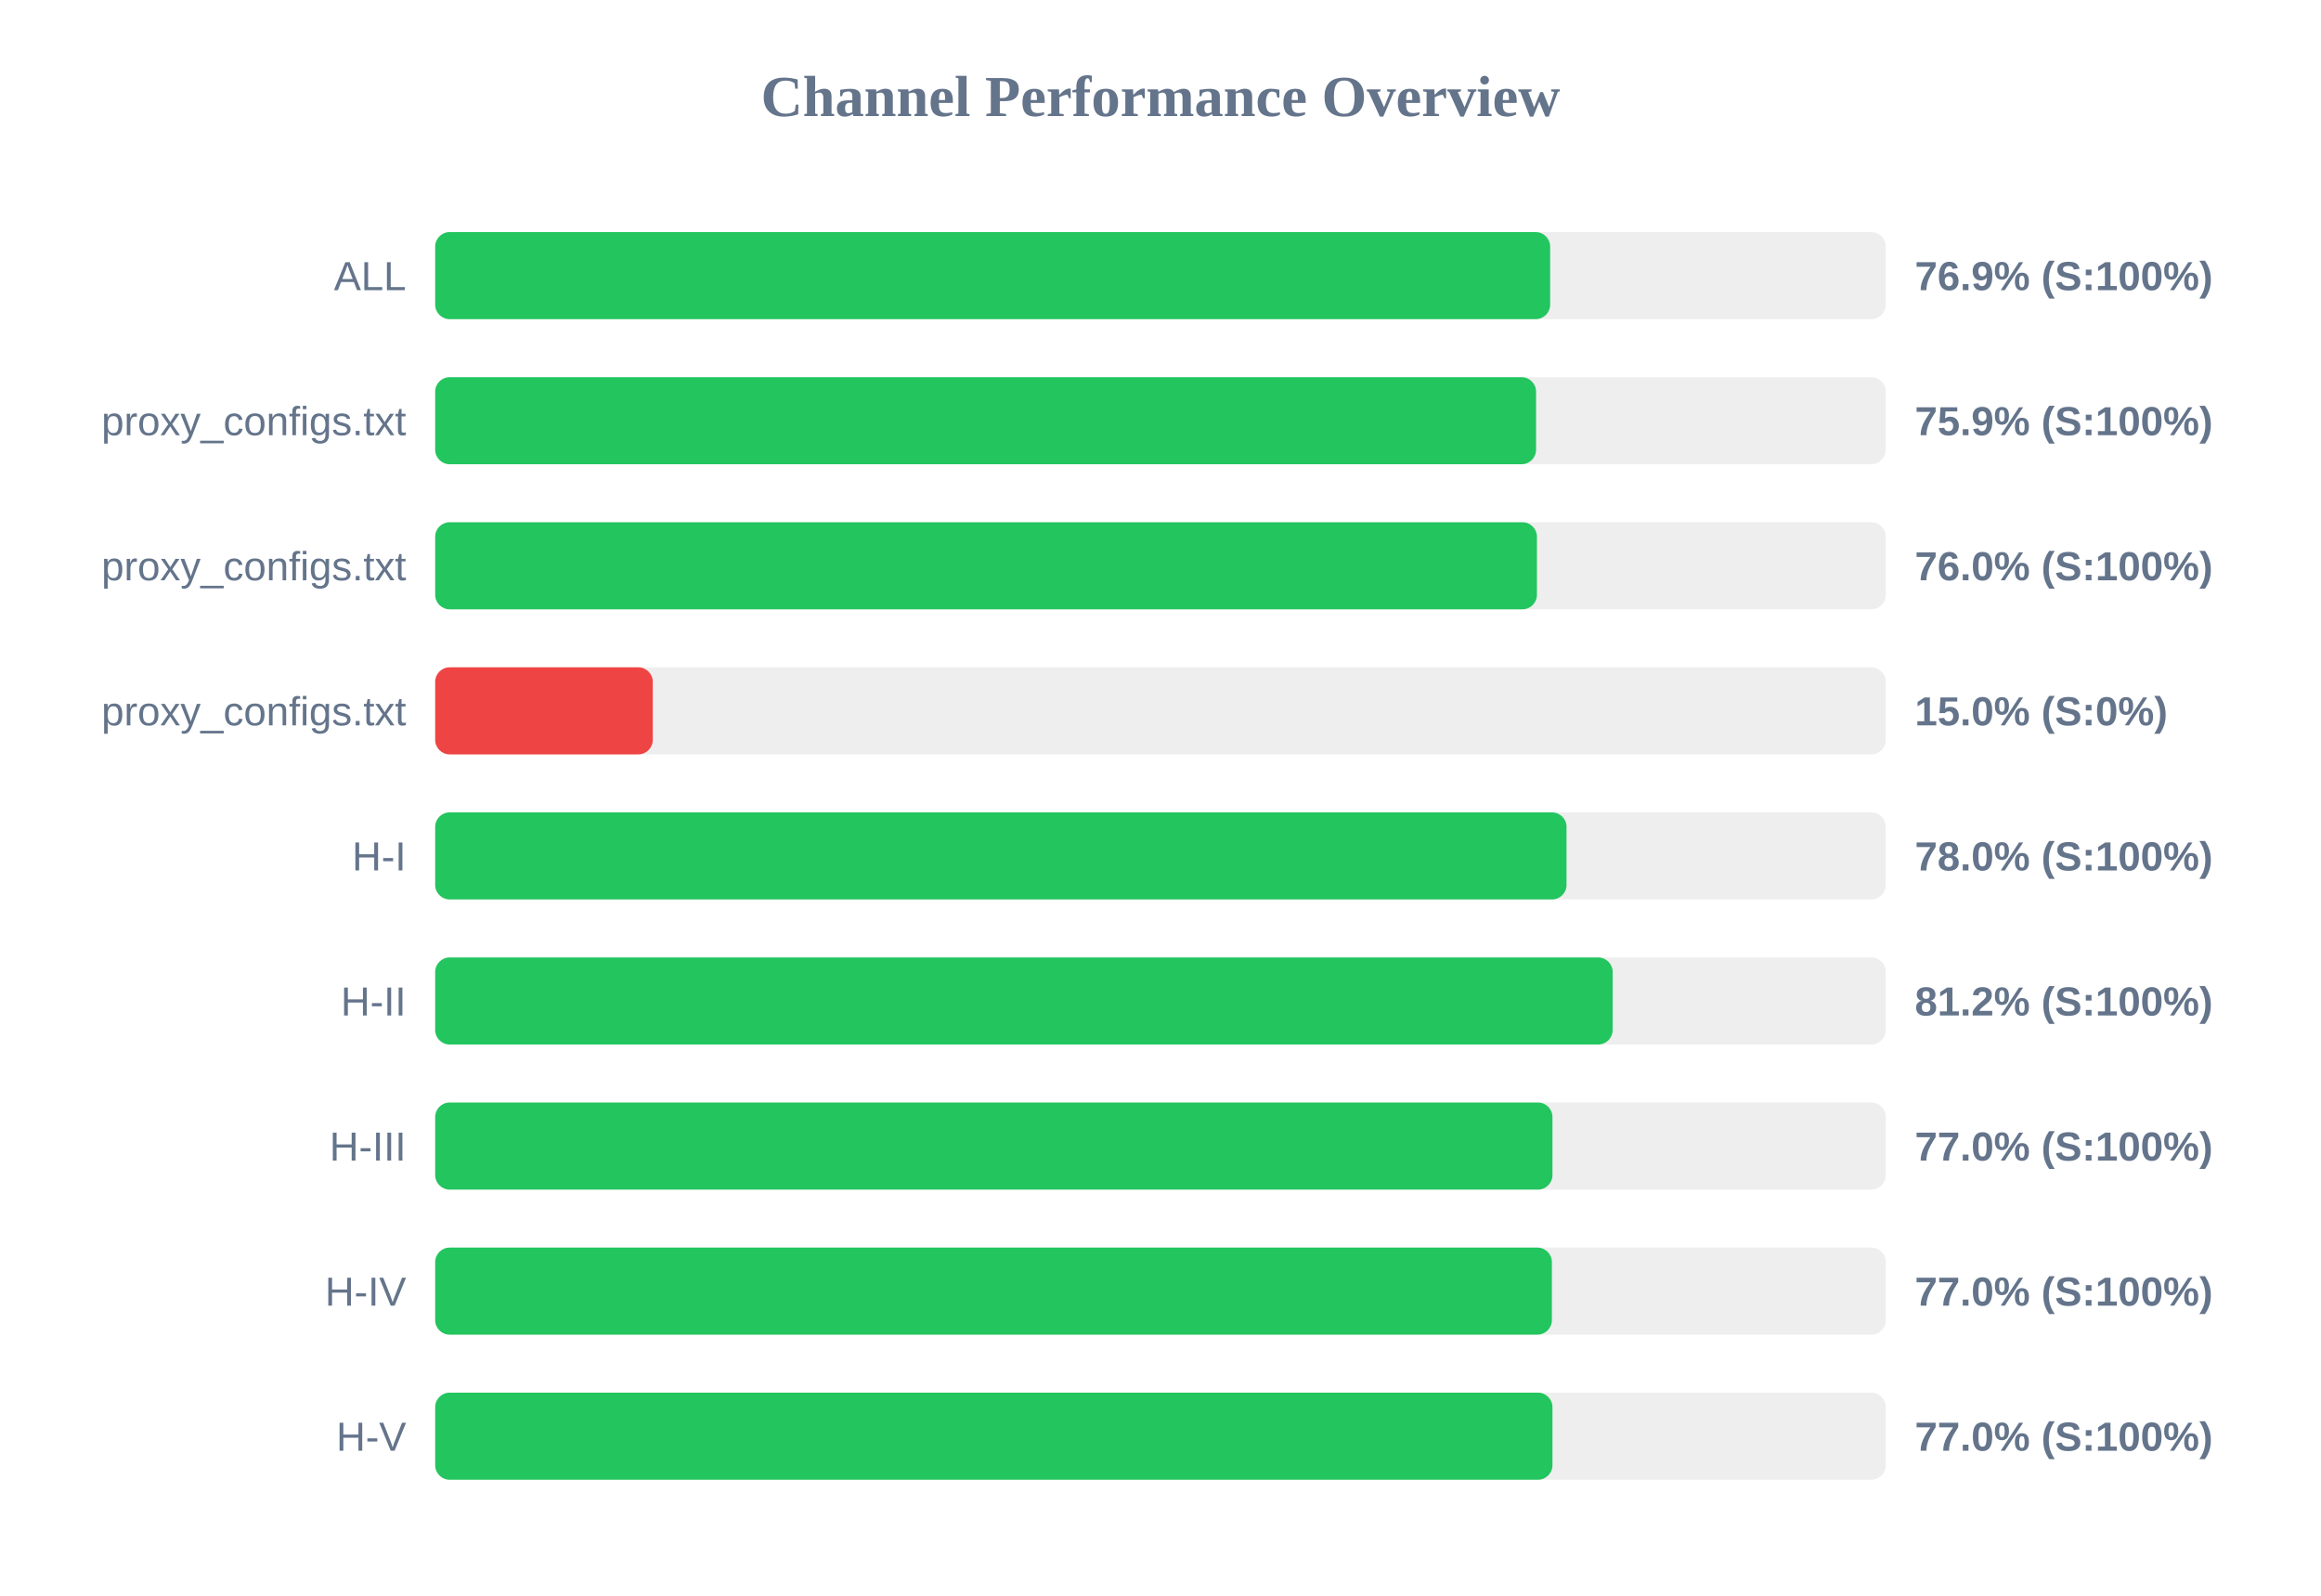
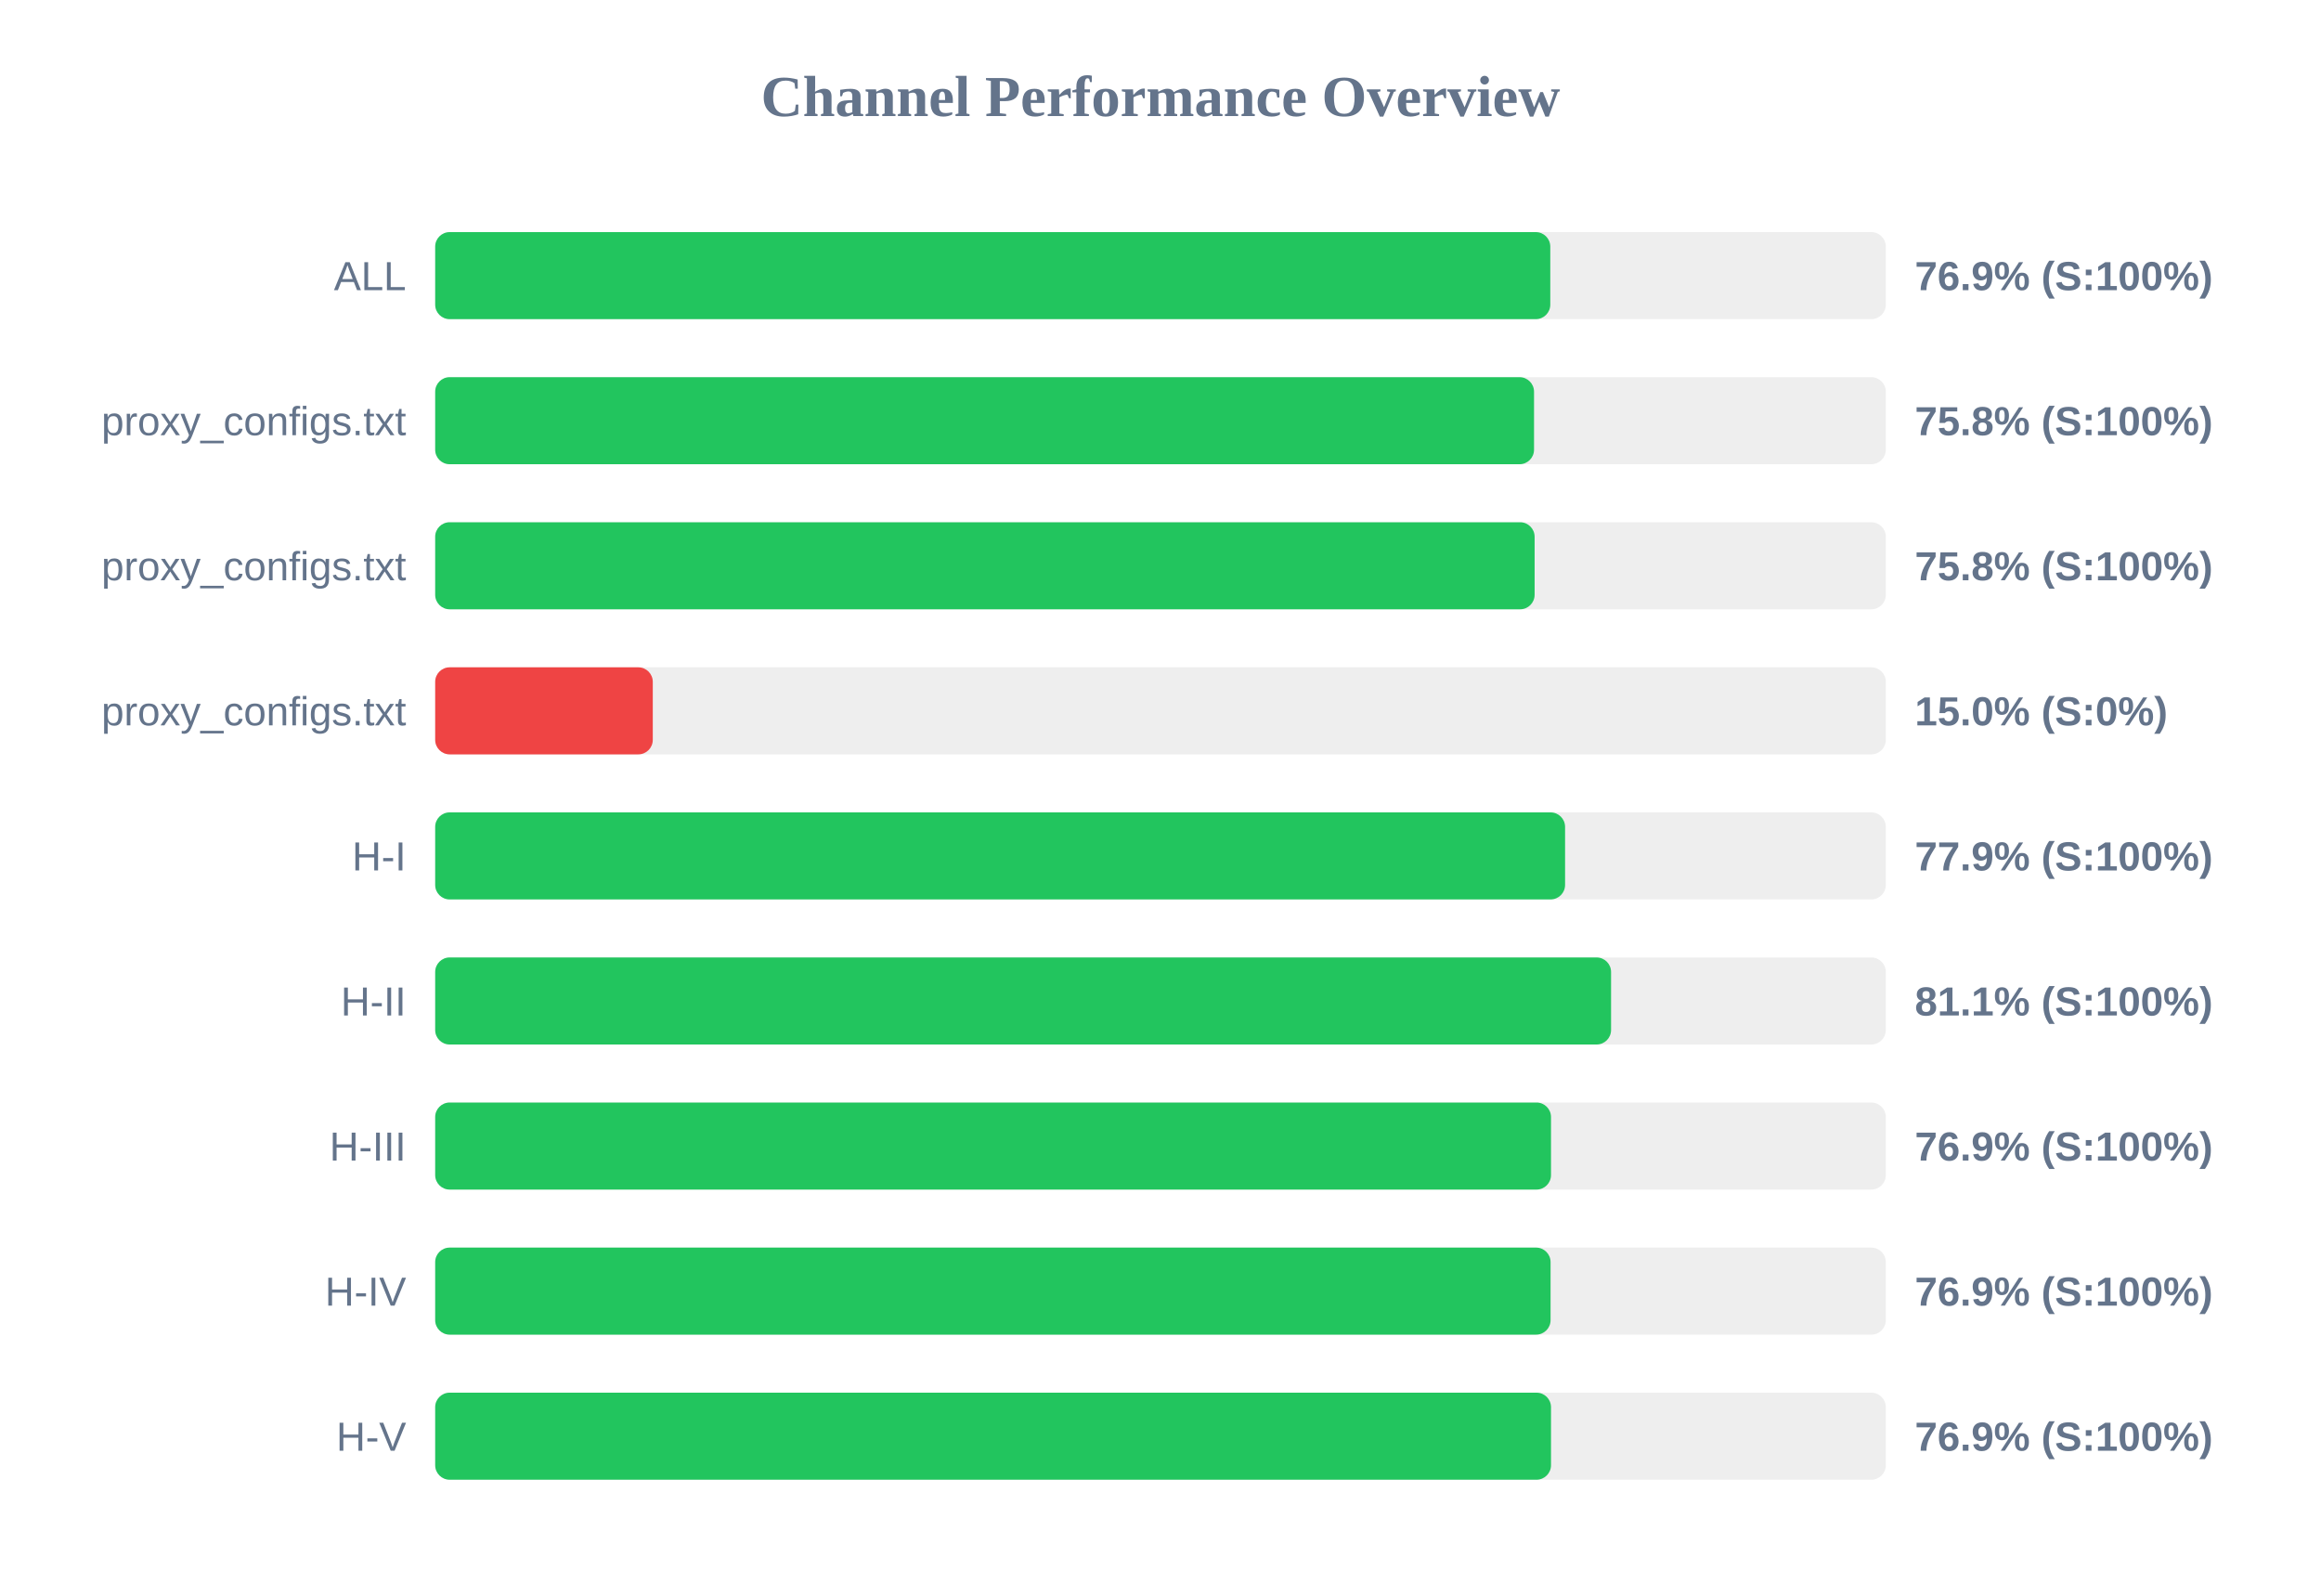
<svg xmlns="http://www.w3.org/2000/svg" width="800" height="550" version="1.1">
  <style>
        .row { font: 14px Arial; fill: #64748b; }
        .score { font: bold 14px Arial; fill: #64748b; }
    </style>
  <text x="400" y="40" text-anchor="middle" font-size="20px" font-weight="bold" fill="#64748b">Channel Performance Overview</text>
  <rect x="150" y="80" width="500" height="30" fill="#eee" rx="5" />
-   <rect x="150" y="80" width="384.3" height="30" fill="#22c55e" rx="5" />
+   <rect x="150" y="80" width="384.35" height="30" fill="#22c55e" rx="5" />
  <text x="140" y="100" text-anchor="end" class="row">ALL</text>
  <text x="660" y="100" text-anchor="start" class="score">76.9% (S:100%)</text>
  <rect x="150" y="130" width="500" height="30" fill="#eee" rx="5" />
-   <rect x="150" y="130" width="379.45" height="30" fill="#22c55e" rx="5" />
+   <rect x="150" y="130" width="378.75" height="30" fill="#22c55e" rx="5" />
  <text x="140" y="150" text-anchor="end" class="row">proxy_configs.txt</text>
-   <text x="660" y="150" text-anchor="start" class="score">75.9% (S:100%)</text>
+   <text x="660" y="150" text-anchor="start" class="score">75.8% (S:100%)</text>
  <rect x="150" y="180" width="500" height="30" fill="#eee" rx="5" />
-   <rect x="150" y="180" width="379.75" height="30" fill="#22c55e" rx="5" />
+   <rect x="150" y="180" width="378.95" height="30" fill="#22c55e" rx="5" />
  <text x="140" y="200" text-anchor="end" class="row">proxy_configs.txt</text>
-   <text x="660" y="200" text-anchor="start" class="score">76.0% (S:100%)</text>
+   <text x="660" y="200" text-anchor="start" class="score">75.8% (S:100%)</text>
  <rect x="150" y="230" width="500" height="30" fill="#eee" rx="5" />
  <rect x="150" y="230" width="75.0" height="30" fill="#ef4444" rx="5" />
  <text x="140" y="250" text-anchor="end" class="row">proxy_configs.txt</text>
  <text x="660" y="250" text-anchor="start" class="score">15.0% (S:0%)</text>
  <rect x="150" y="280" width="500" height="30" fill="#eee" rx="5" />
-   <rect x="150" y="280" width="389.95" height="30" fill="#22c55e" rx="5" />
+   <rect x="150" y="280" width="389.45" height="30" fill="#22c55e" rx="5" />
  <text x="140" y="300" text-anchor="end" class="row">H-I</text>
-   <text x="660" y="300" text-anchor="start" class="score">78.0% (S:100%)</text>
+   <text x="660" y="300" text-anchor="start" class="score">77.9% (S:100%)</text>
  <rect x="150" y="330" width="500" height="30" fill="#eee" rx="5" />
-   <rect x="150" y="330" width="405.85" height="30" fill="#22c55e" rx="5" />
+   <rect x="150" y="330" width="405.3" height="30" fill="#22c55e" rx="5" />
  <text x="140" y="350" text-anchor="end" class="row">H-II</text>
-   <text x="660" y="350" text-anchor="start" class="score">81.2% (S:100%)</text>
+   <text x="660" y="350" text-anchor="start" class="score">81.1% (S:100%)</text>
  <rect x="150" y="380" width="500" height="30" fill="#eee" rx="5" />
-   <rect x="150" y="380" width="385.1" height="30" fill="#22c55e" rx="5" />
+   <rect x="150" y="380" width="384.6" height="30" fill="#22c55e" rx="5" />
  <text x="140" y="400" text-anchor="end" class="row">H-III</text>
-   <text x="660" y="400" text-anchor="start" class="score">77.0% (S:100%)</text>
+   <text x="660" y="400" text-anchor="start" class="score">76.9% (S:100%)</text>
  <rect x="150" y="430" width="500" height="30" fill="#eee" rx="5" />
-   <rect x="150" y="430" width="384.9" height="30" fill="#22c55e" rx="5" />
+   <rect x="150" y="430" width="384.45" height="30" fill="#22c55e" rx="5" />
  <text x="140" y="450" text-anchor="end" class="row">H-IV</text>
-   <text x="660" y="450" text-anchor="start" class="score">77.0% (S:100%)</text>
+   <text x="660" y="450" text-anchor="start" class="score">76.9% (S:100%)</text>
  <rect x="150" y="480" width="500" height="30" fill="#eee" rx="5" />
-   <rect x="150" y="480" width="385.1" height="30" fill="#22c55e" rx="5" />
+   <rect x="150" y="480" width="384.6" height="30" fill="#22c55e" rx="5" />
  <text x="140" y="500" text-anchor="end" class="row">H-V</text>
-   <text x="660" y="500" text-anchor="start" class="score">77.0% (S:100%)</text>
+   <text x="660" y="500" text-anchor="start" class="score">76.9% (S:100%)</text>
</svg>
